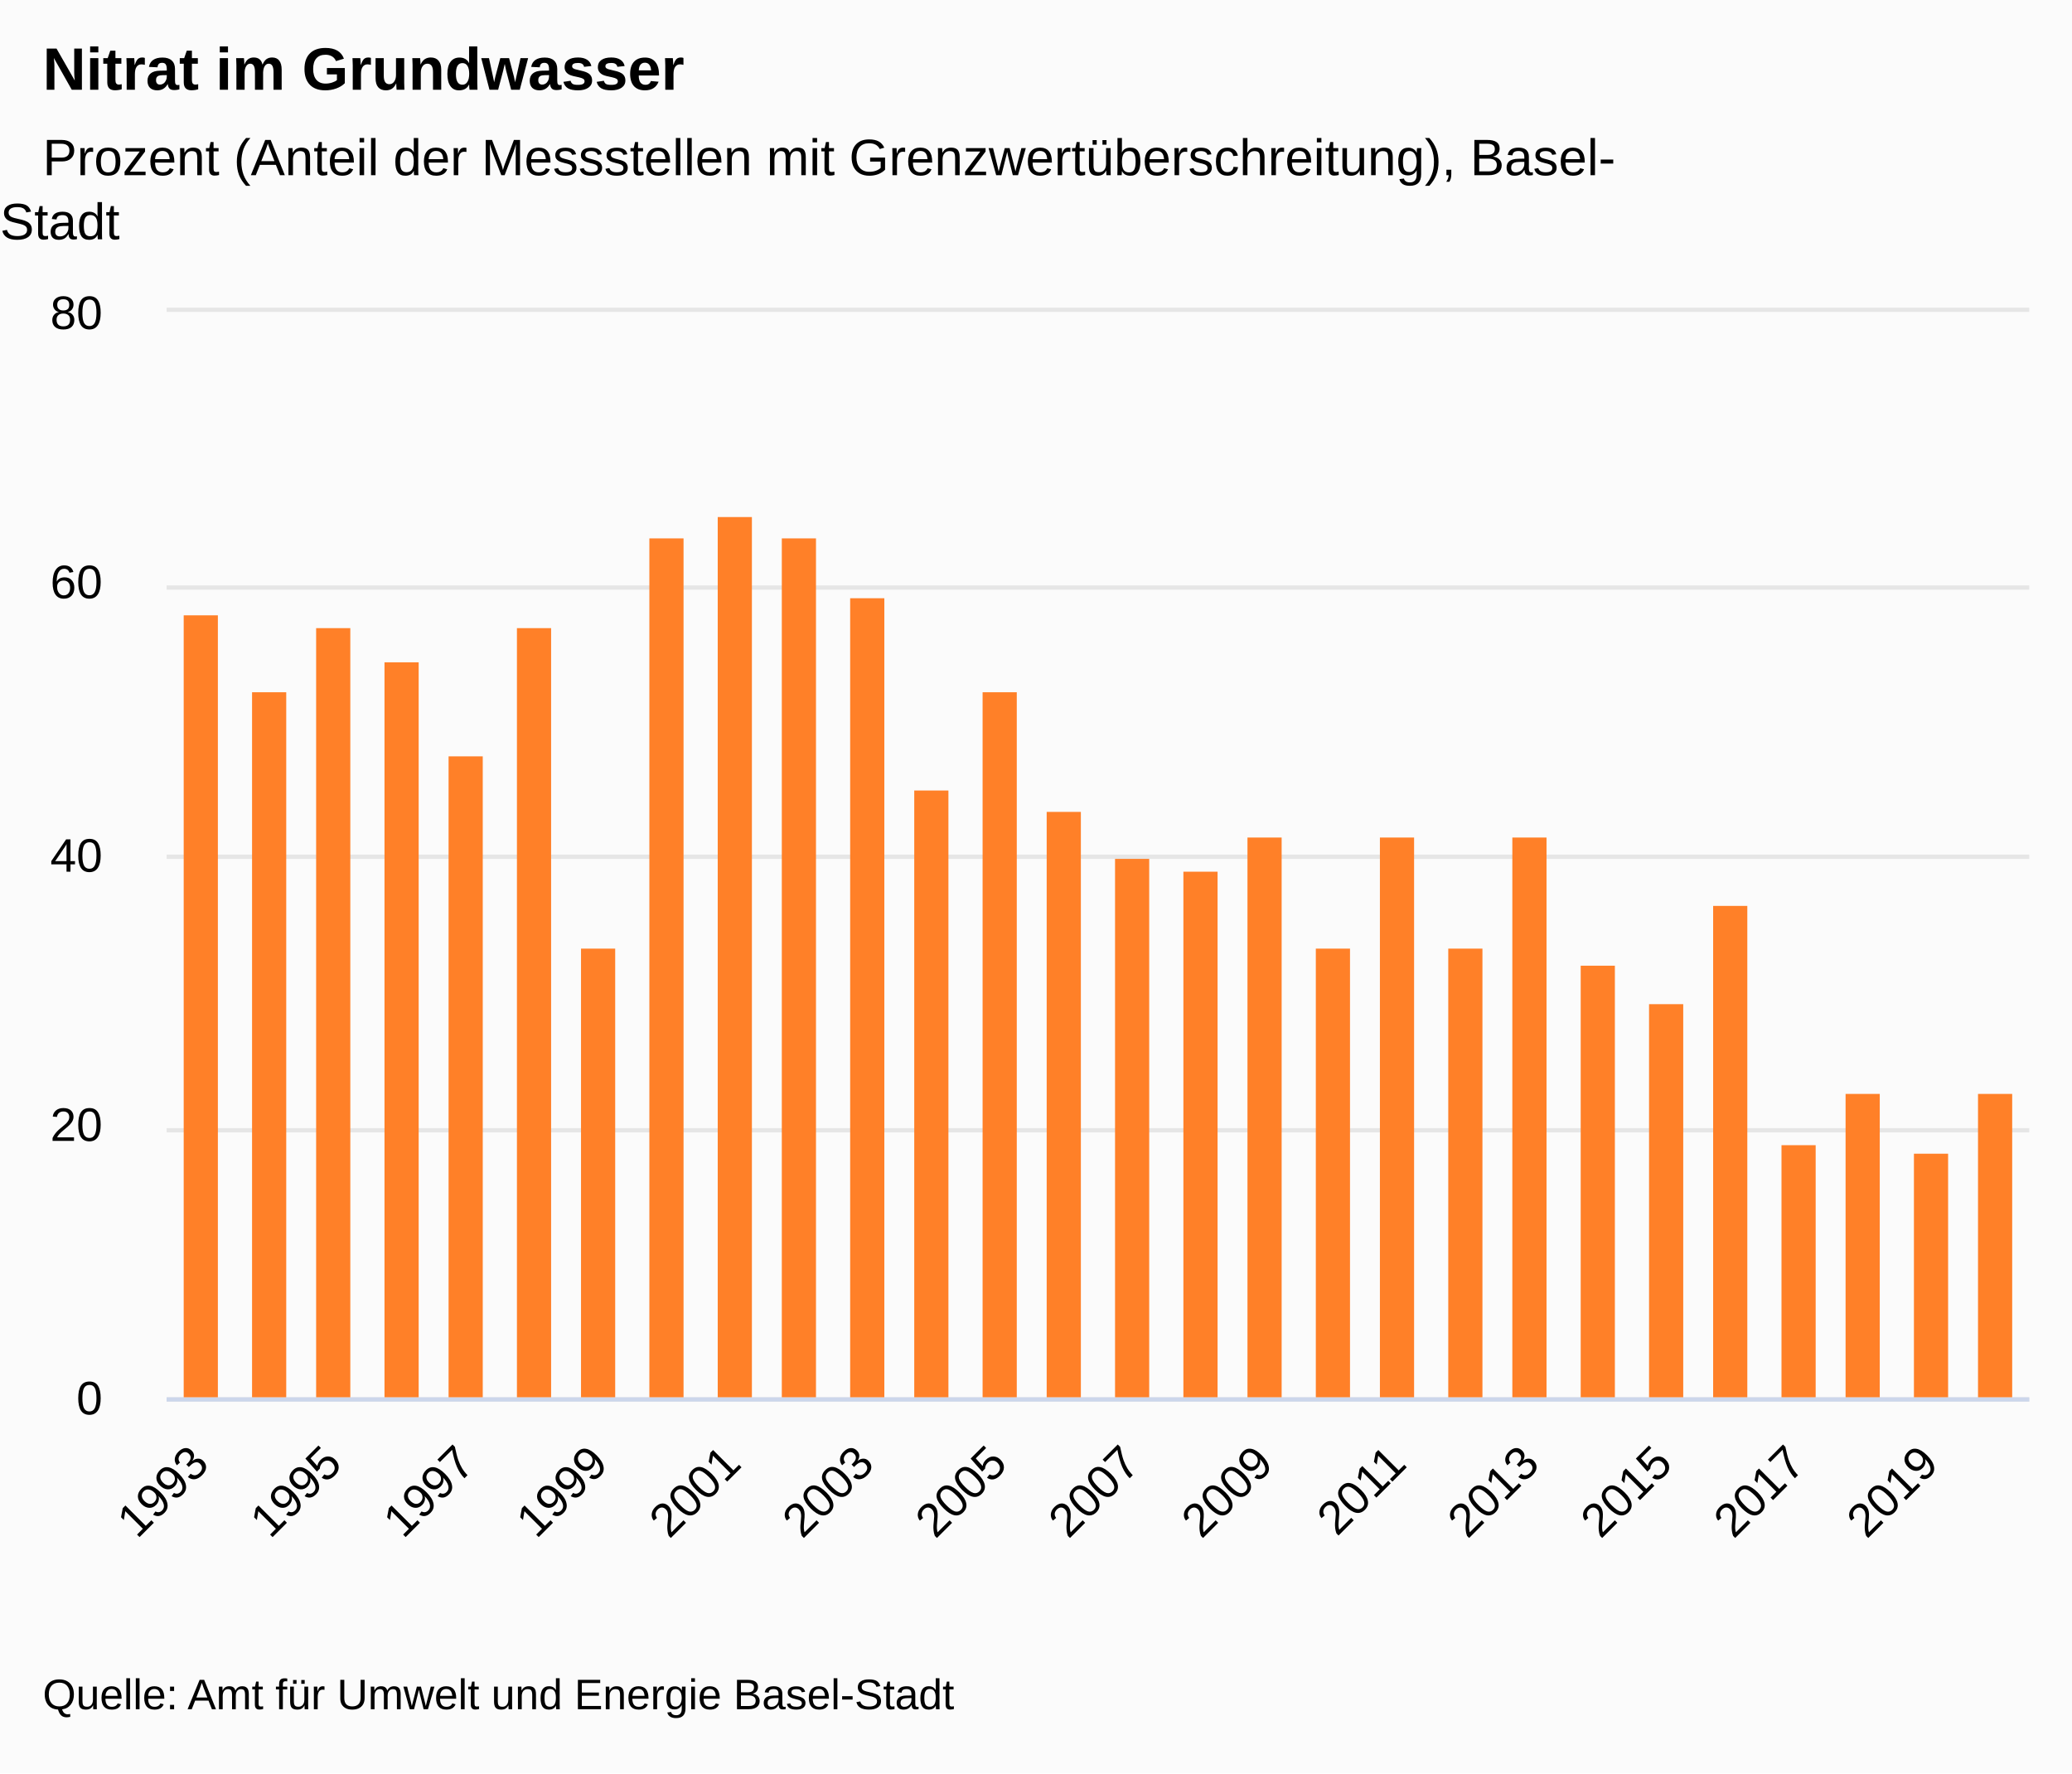
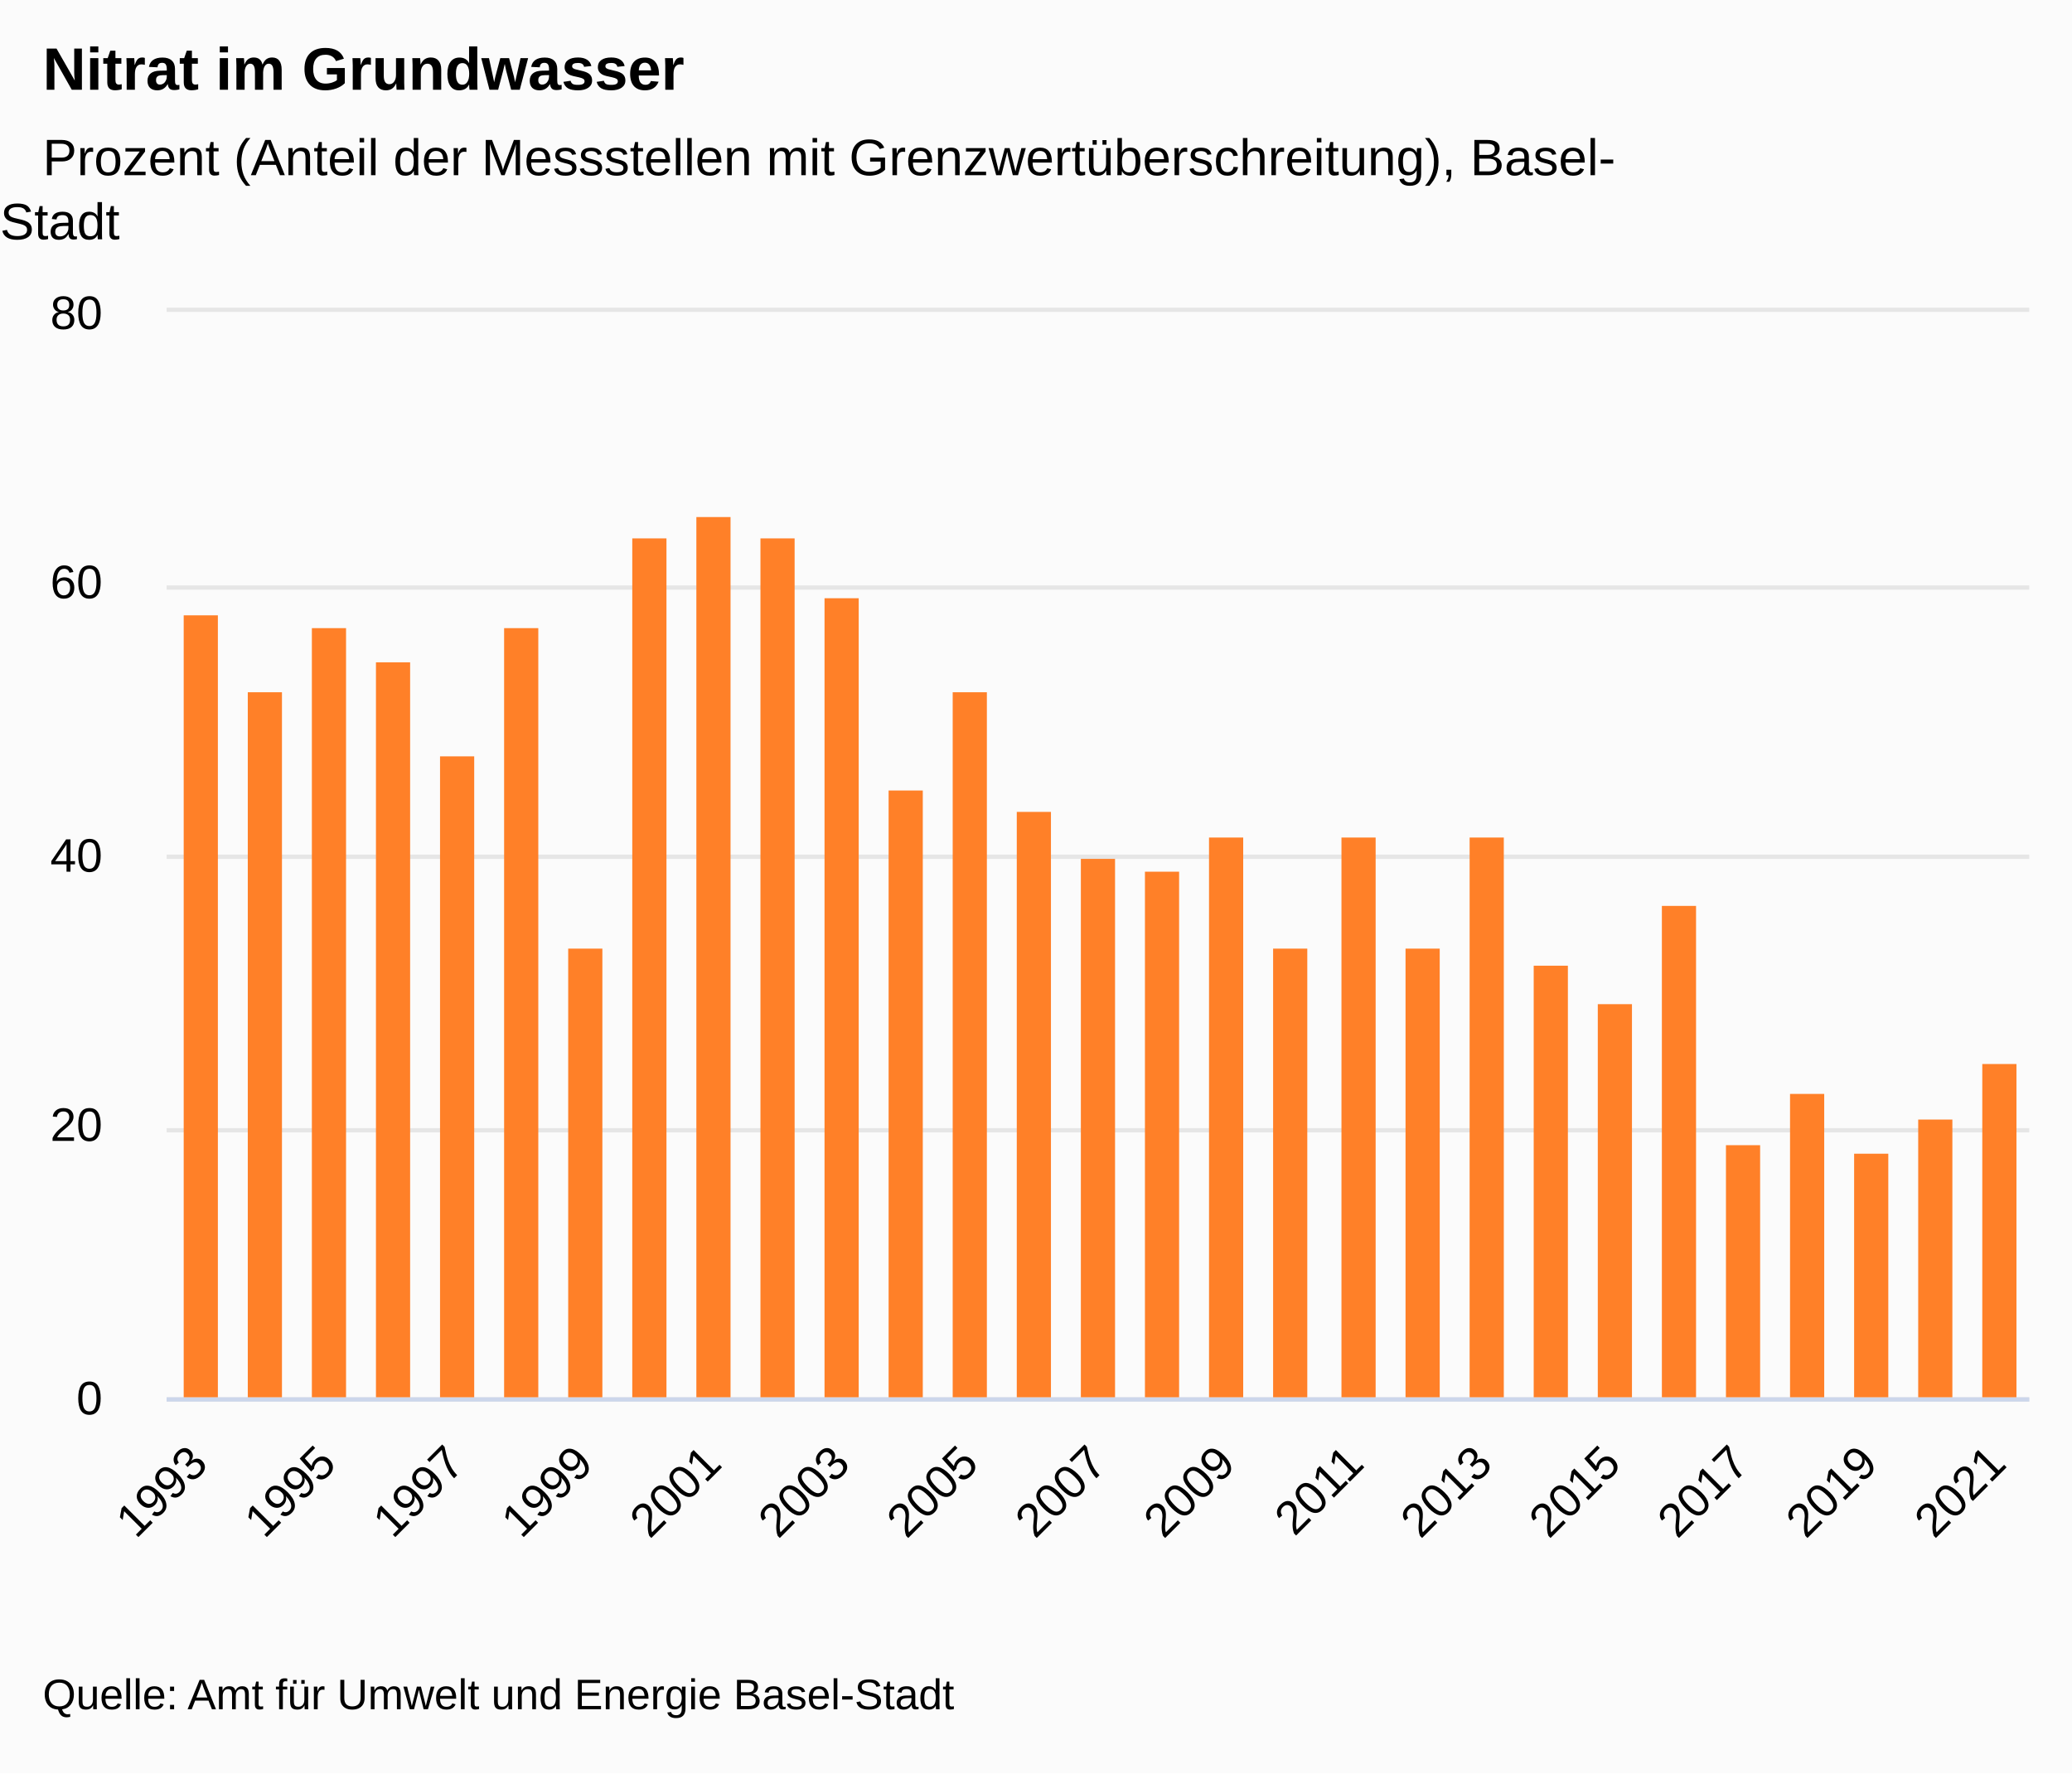
<svg xmlns="http://www.w3.org/2000/svg" version="1.1" class="highcharts-root" style="font-family:&quot;Lucida Grande&quot;, &quot;Lucida Sans Unicode&quot;, Arial, Helvetica, sans-serif;font-size:12px;" viewBox="0 0 485 415">
  <defs>
-     <clipPath id="highcharts-3xujtzd-36-">
+     <clipPath id="highcharts-khcx9rn-37-">
      <rect x="0" y="0" width="436" height="254" fill="none" />
    </clipPath>
-     <clipPath id="highcharts-3xujtzd-65-">
+     <clipPath id="highcharts-khcx9rn-67-">
      <rect x="0" y="0" width="436" height="254" fill="none" />
    </clipPath>
-     <clipPath id="highcharts-3xujtzd-66-">
+     <clipPath id="highcharts-khcx9rn-68-">
      <rect x="39" y="73" width="436" height="254" fill="none" />
    </clipPath>
  </defs>
  <rect fill="#fbfbfb" class="highcharts-background" x="0" y="0" width="485" height="415" rx="0" ry="0" />
  <rect fill="none" class="highcharts-plot-background" x="39" y="73" width="436" height="254" />
  <g class="highcharts-label" transform="translate(10,449)">
    <text x="0" data-z-index="1" style="cursor:pointer;" y="0">
      <tspan>&gt; Indikator-Details</tspan>
    </text>
  </g>
  <g class="highcharts-label" transform="translate(10,449)">
    <text x="0" data-z-index="1" style="cursor:pointer;" y="0">
      <tspan>&gt; Indikator-Details</tspan>
    </text>
  </g>
  <g class="highcharts-pane-group" data-z-index="0" />
  <g class="highcharts-grid highcharts-xaxis-grid" data-z-index="1">
    <path fill="none" data-z-index="1" class="highcharts-grid-line" d="M 46.5 73 L 46.5 327" opacity="1" />
-     <path fill="none" data-z-index="1" class="highcharts-grid-line" d="M 77.5 73 L 77.5 327" opacity="1" />
-     <path fill="none" data-z-index="1" class="highcharts-grid-line" d="M 108.5 73 L 108.5 327" opacity="1" />
-     <path fill="none" data-z-index="1" class="highcharts-grid-line" d="M 139.5 73 L 139.5 327" opacity="1" />
-     <path fill="none" data-z-index="1" class="highcharts-grid-line" d="M 170.5 73 L 170.5 327" opacity="1" />
-     <path fill="none" data-z-index="1" class="highcharts-grid-line" d="M 202.5 73 L 202.5 327" opacity="1" />
-     <path fill="none" data-z-index="1" class="highcharts-grid-line" d="M 233.5 73 L 233.5 327" opacity="1" />
-     <path fill="none" data-z-index="1" class="highcharts-grid-line" d="M 264.5 73 L 264.5 327" opacity="1" />
-     <path fill="none" data-z-index="1" class="highcharts-grid-line" d="M 295.5 73 L 295.5 327" opacity="1" />
-     <path fill="none" data-z-index="1" class="highcharts-grid-line" d="M 326.5 73 L 326.5 327" opacity="1" />
-     <path fill="none" data-z-index="1" class="highcharts-grid-line" d="M 357.5 73 L 357.5 327" opacity="1" />
-     <path fill="none" data-z-index="1" class="highcharts-grid-line" d="M 388.5 73 L 388.5 327" opacity="1" />
-     <path fill="none" data-z-index="1" class="highcharts-grid-line" d="M 420.5 73 L 420.5 327" opacity="1" />
-     <path fill="none" data-z-index="1" class="highcharts-grid-line" d="M 451.5 73 L 451.5 327" opacity="1" />
+     <path fill="none" data-z-index="1" class="highcharts-grid-line" d="M 76.5 73 L 76.5 327" opacity="1" />
+     <path fill="none" data-z-index="1" class="highcharts-grid-line" d="M 106.5 73 L 106.5 327" opacity="1" />
+     <path fill="none" data-z-index="1" class="highcharts-grid-line" d="M 136.5 73 L 136.5 327" opacity="1" />
+     <path fill="none" data-z-index="1" class="highcharts-grid-line" d="M 166.5 73 L 166.5 327" opacity="1" />
+     <path fill="none" data-z-index="1" class="highcharts-grid-line" d="M 196.5 73 L 196.5 327" opacity="1" />
+     <path fill="none" data-z-index="1" class="highcharts-grid-line" d="M 226.5 73 L 226.5 327" opacity="1" />
+     <path fill="none" data-z-index="1" class="highcharts-grid-line" d="M 256.5 73 L 256.5 327" opacity="1" />
+     <path fill="none" data-z-index="1" class="highcharts-grid-line" d="M 286.5 73 L 286.5 327" opacity="1" />
+     <path fill="none" data-z-index="1" class="highcharts-grid-line" d="M 316.5 73 L 316.5 327" opacity="1" />
+     <path fill="none" data-z-index="1" class="highcharts-grid-line" d="M 346.5 73 L 346.5 327" opacity="1" />
+     <path fill="none" data-z-index="1" class="highcharts-grid-line" d="M 376.5 73 L 376.5 327" opacity="1" />
+     <path fill="none" data-z-index="1" class="highcharts-grid-line" d="M 406.5 73 L 406.5 327" opacity="1" />
+     <path fill="none" data-z-index="1" class="highcharts-grid-line" d="M 436.5 73 L 436.5 327" opacity="1" />
+     <path fill="none" data-z-index="1" class="highcharts-grid-line" d="M 466.5 73 L 466.5 327" opacity="1" />
  </g>
  <g class="highcharts-grid highcharts-yaxis-grid" data-z-index="1">
    <path fill="none" stroke="#e6e6e6" stroke-width="1" data-z-index="1" class="highcharts-grid-line" d="M 39 327.5 L 475 327.5" opacity="1" />
    <path fill="none" stroke="#e6e6e6" stroke-width="1" data-z-index="1" class="highcharts-grid-line" d="M 39 264.5 L 475 264.5" opacity="1" />
    <path fill="none" stroke="#e6e6e6" stroke-width="1" data-z-index="1" class="highcharts-grid-line" d="M 39 200.5 L 475 200.5" opacity="1" />
    <path fill="none" stroke="#e6e6e6" stroke-width="1" data-z-index="1" class="highcharts-grid-line" d="M 39 137.5 L 475 137.5" opacity="1" />
    <path fill="none" stroke="#e6e6e6" stroke-width="1" data-z-index="1" class="highcharts-grid-line" d="M 39 72.5 L 475 72.5" opacity="1" />
  </g>
  <g class="highcharts-grid highcharts-yaxis-grid" data-z-index="1" />
  <rect fill="none" class="highcharts-plot-border" data-z-index="1" x="39" y="73" width="436" height="254" />
  <g class="highcharts-axis highcharts-xaxis" data-z-index="2">
    <path fill="none" class="highcharts-axis-line" stroke="#ccd6eb" stroke-width="1" data-z-index="7" d="M 39 327.5 L 475 327.5" />
  </g>
  <g class="highcharts-axis highcharts-yaxis" data-z-index="2">
    <path fill="none" class="highcharts-axis-line" data-z-index="7" d="M 39 73 L 39 327" />
  </g>
  <g class="highcharts-axis highcharts-yaxis" data-z-index="2">
    <path fill="none" class="highcharts-axis-line" data-z-index="7" d="M 475 73 L 475 327" />
  </g>
  <g class="highcharts-series-group" data-z-index="3">
-     <g class="highcharts-series highcharts-series-0 highcharts-column-series" data-z-index="0.1" opacity="1" transform="translate(39,73) scale(1 1)" clip-path="url(#highcharts-3xujtzd-65-)">
+     <g class="highcharts-series highcharts-series-0 highcharts-column-series" data-z-index="0.1" opacity="1" transform="translate(39,73) scale(1 1)" clip-path="url(#highcharts-khcx9rn-67-)">
      <rect x="4" y="71" width="8" height="184" fill="#FF8028" opacity="1" class="highcharts-point" />
-       <rect x="20" y="89" width="8" height="166" fill="#FF8028" opacity="1" class="highcharts-point" />
-       <rect x="35" y="74" width="8" height="181" fill="#FF8028" opacity="1" class="highcharts-point" />
-       <rect x="51" y="82" width="8" height="173" fill="#FF8028" opacity="1" class="highcharts-point" />
-       <rect x="66" y="104" width="8" height="151" fill="#FF8028" opacity="1" class="highcharts-point" />
-       <rect x="82" y="74" width="8" height="181" fill="#FF8028" opacity="1" class="highcharts-point" />
-       <rect x="97" y="149" width="8" height="106" fill="#FF8028" opacity="1" class="highcharts-point" />
-       <rect x="113" y="53" width="8" height="202" fill="#FF8028" opacity="1" class="highcharts-point" />
-       <rect x="129" y="48" width="8" height="207" fill="#FF8028" opacity="1" class="highcharts-point" />
-       <rect x="144" y="53" width="8" height="202" fill="#FF8028" opacity="1" class="highcharts-point" />
-       <rect x="160" y="67" width="8" height="188" fill="#FF8028" opacity="1" class="highcharts-point" />
-       <rect x="175" y="112" width="8" height="143" fill="#FF8028" opacity="1" class="highcharts-point" />
-       <rect x="191" y="89" width="8" height="166" fill="#FF8028" opacity="1" class="highcharts-point" />
-       <rect x="206" y="117" width="8" height="138" fill="#FF8028" opacity="1" class="highcharts-point" />
-       <rect x="222" y="128" width="8" height="127" fill="#FF8028" opacity="1" class="highcharts-point" />
-       <rect x="238" y="131" width="8" height="124" fill="#FF8028" opacity="1" class="highcharts-point" />
-       <rect x="253" y="123" width="8" height="132" fill="#FF8028" opacity="1" class="highcharts-point" />
-       <rect x="269" y="149" width="8" height="106" fill="#FF8028" opacity="1" class="highcharts-point" />
-       <rect x="284" y="123" width="8" height="132" fill="#FF8028" opacity="1" class="highcharts-point" />
-       <rect x="300" y="149" width="8" height="106" fill="#FF8028" opacity="1" class="highcharts-point" />
-       <rect x="315" y="123" width="8" height="132" fill="#FF8028" opacity="1" class="highcharts-point" />
-       <rect x="331" y="153" width="8" height="102" fill="#FF8028" opacity="1" class="highcharts-point" />
-       <rect x="347" y="162" width="8" height="93" fill="#FF8028" opacity="1" class="highcharts-point" />
-       <rect x="362" y="139" width="8" height="116" fill="#FF8028" opacity="1" class="highcharts-point" />
-       <rect x="378" y="195" width="8" height="60" fill="#FF8028" opacity="1" class="highcharts-point" />
-       <rect x="393" y="183" width="8" height="72" fill="#FF8028" opacity="1" class="highcharts-point" />
-       <rect x="409" y="197" width="8" height="58" fill="#FF8028" opacity="1" class="highcharts-point" />
-       <rect x="424" y="183" width="8" height="72" fill="#FF8028" opacity="1" class="highcharts-point" />
+       <rect x="19" y="89" width="8" height="166" fill="#FF8028" opacity="1" class="highcharts-point" />
+       <rect x="34" y="74" width="8" height="181" fill="#FF8028" opacity="1" class="highcharts-point" />
+       <rect x="49" y="82" width="8" height="173" fill="#FF8028" opacity="1" class="highcharts-point" />
+       <rect x="64" y="104" width="8" height="151" fill="#FF8028" opacity="1" class="highcharts-point" />
+       <rect x="79" y="74" width="8" height="181" fill="#FF8028" opacity="1" class="highcharts-point" />
+       <rect x="94" y="149" width="8" height="106" fill="#FF8028" opacity="1" class="highcharts-point" />
+       <rect x="109" y="53" width="8" height="202" fill="#FF8028" opacity="1" class="highcharts-point" />
+       <rect x="124" y="48" width="8" height="207" fill="#FF8028" opacity="1" class="highcharts-point" />
+       <rect x="139" y="53" width="8" height="202" fill="#FF8028" opacity="1" class="highcharts-point" />
+       <rect x="154" y="67" width="8" height="188" fill="#FF8028" opacity="1" class="highcharts-point" />
+       <rect x="169" y="112" width="8" height="143" fill="#FF8028" opacity="1" class="highcharts-point" />
+       <rect x="184" y="89" width="8" height="166" fill="#FF8028" opacity="1" class="highcharts-point" />
+       <rect x="199" y="117" width="8" height="138" fill="#FF8028" opacity="1" class="highcharts-point" />
+       <rect x="214" y="128" width="8" height="127" fill="#FF8028" opacity="1" class="highcharts-point" />
+       <rect x="229" y="131" width="8" height="124" fill="#FF8028" opacity="1" class="highcharts-point" />
+       <rect x="244" y="123" width="8" height="132" fill="#FF8028" opacity="1" class="highcharts-point" />
+       <rect x="259" y="149" width="8" height="106" fill="#FF8028" opacity="1" class="highcharts-point" />
+       <rect x="275" y="123" width="8" height="132" fill="#FF8028" opacity="1" class="highcharts-point" />
+       <rect x="290" y="149" width="8" height="106" fill="#FF8028" opacity="1" class="highcharts-point" />
+       <rect x="305" y="123" width="8" height="132" fill="#FF8028" opacity="1" class="highcharts-point" />
+       <rect x="320" y="153" width="8" height="102" fill="#FF8028" opacity="1" class="highcharts-point" />
+       <rect x="335" y="162" width="8" height="93" fill="#FF8028" opacity="1" class="highcharts-point" />
+       <rect x="350" y="139" width="8" height="116" fill="#FF8028" opacity="1" class="highcharts-point" />
+       <rect x="365" y="195" width="8" height="60" fill="#FF8028" opacity="1" class="highcharts-point" />
+       <rect x="380" y="183" width="8" height="72" fill="#FF8028" opacity="1" class="highcharts-point" />
+       <rect x="395" y="197" width="8" height="58" fill="#FF8028" opacity="1" class="highcharts-point" />
+       <rect x="410" y="189" width="8" height="66" fill="#FF8028" opacity="1" class="highcharts-point" />
+       <rect x="425" y="176" width="8" height="79" fill="#FF8028" opacity="1" class="highcharts-point" />
    </g>
    <g class="highcharts-markers highcharts-series-0 highcharts-column-series" data-z-index="0.1" opacity="1" transform="translate(39,73) scale(1 1)" clip-path="none" />
  </g>
  <text x="10" text-anchor="start" class="highcharts-title" data-z-index="4" style="color:#000000;font-size:1.167em;font-weight:bold;fill:#000000;" y="21">
    <tspan>Nitrat im Grundwasser</tspan>
  </text>
  <text x="10" text-anchor="start" class="highcharts-subtitle" data-z-index="4" style="color:#000000;font-size:1em;fill:#000000;" y="41">
    <tspan>Prozent (Anteil der Messstellen mit Grenzwertüberschreitung), Basel-</tspan>
    <tspan dy="15" x="0">Stadt</tspan>
  </text>
  <text x="10" text-anchor="start" class="highcharts-caption" data-z-index="4" style="color:#666666;fill:#666666;" y="377" />
  <g class="highcharts-axis-labels highcharts-xaxis-labels" data-z-index="7">
-     <text x="49.378" style="color:#000000;cursor:default;font-size:0.917em;fill:#000000;" text-anchor="end" transform="translate(0,0) rotate(-45 49.37844 343)" y="343" opacity="1">1993</text>
-     <text x="80.521" style="color:#000000;cursor:default;font-size:0.917em;fill:#000000;" text-anchor="end" transform="translate(0,0) rotate(-45 80.5213 343)" y="343" opacity="1">1995</text>
-     <text x="111.664" style="color:#000000;cursor:default;font-size:0.917em;fill:#000000;" text-anchor="end" transform="translate(0,0) rotate(-45 111.6642 343)" y="343" opacity="1">1997</text>
-     <text x="142.807" style="color:#000000;cursor:default;font-size:0.917em;fill:#000000;" text-anchor="end" transform="translate(0,0) rotate(-45 142.807 343)" y="343" opacity="1">1999</text>
-     <text x="173.95" style="color:#000000;cursor:default;font-size:0.917em;fill:#000000;" text-anchor="end" transform="translate(0,0) rotate(-45 173.9499 343)" y="343" opacity="1">2001</text>
-     <text x="205.093" style="color:#000000;cursor:default;font-size:0.917em;fill:#000000;" text-anchor="end" transform="translate(0,0) rotate(-45 205.0927 343)" y="343" opacity="1">2003</text>
-     <text x="236.236" style="color:#000000;cursor:default;font-size:0.917em;fill:#000000;" text-anchor="end" transform="translate(0,0) rotate(-45 236.2356 343)" y="343" opacity="1">2005</text>
-     <text x="267.378" style="color:#000000;cursor:default;font-size:0.917em;fill:#000000;" text-anchor="end" transform="translate(0,0) rotate(-45 267.3784 343)" y="343" opacity="1">2007</text>
-     <text x="298.521" style="color:#000000;cursor:default;font-size:0.917em;fill:#000000;" text-anchor="end" transform="translate(0,0) rotate(-45 298.5213 343)" y="343" opacity="1">2009</text>
-     <text x="329.664" style="color:#000000;cursor:default;font-size:0.917em;fill:#000000;" text-anchor="end" transform="translate(0,0) rotate(-45 329.6642 343)" y="343" opacity="1">2011</text>
-     <text x="360.807" style="color:#000000;cursor:default;font-size:0.917em;fill:#000000;" text-anchor="end" transform="translate(0,0) rotate(-45 360.807 343)" y="343" opacity="1">2013</text>
-     <text x="391.95" style="color:#000000;cursor:default;font-size:0.917em;fill:#000000;" text-anchor="end" transform="translate(0,0) rotate(-45 391.9499 343)" y="343" opacity="1">2015</text>
-     <text x="423.093" style="color:#000000;cursor:default;font-size:0.917em;fill:#000000;" text-anchor="end" transform="translate(0,0) rotate(-45 423.0927 343)" y="343" opacity="1">2017</text>
-     <text x="454.236" style="color:#000000;cursor:default;font-size:0.917em;fill:#000000;" text-anchor="end" transform="translate(0,0) rotate(-45 454.2356 343)" y="343" opacity="1">2019</text>
+     <text x="49.11" style="color:#000000;cursor:default;font-size:0.917em;fill:#000000;" text-anchor="end" transform="translate(0,0) rotate(-45 49.10997 343)" y="343" opacity="1">1993</text>
+     <text x="79.179" style="color:#000000;cursor:default;font-size:0.917em;fill:#000000;" text-anchor="end" transform="translate(0,0) rotate(-45 79.17893 343)" y="343" opacity="1">1995</text>
+     <text x="109.248" style="color:#000000;cursor:default;font-size:0.917em;fill:#000000;" text-anchor="end" transform="translate(0,0) rotate(-45 109.2479 343)" y="343" opacity="1">1997</text>
+     <text x="139.317" style="color:#000000;cursor:default;font-size:0.917em;fill:#000000;" text-anchor="end" transform="translate(0,0) rotate(-45 139.3169 343)" y="343" opacity="1">1999</text>
+     <text x="169.386" style="color:#000000;cursor:default;font-size:0.917em;fill:#000000;" text-anchor="end" transform="translate(0,0) rotate(-45 169.3858 343)" y="343" opacity="1">2001</text>
+     <text x="199.455" style="color:#000000;cursor:default;font-size:0.917em;fill:#000000;" text-anchor="end" transform="translate(0,0) rotate(-45 199.4548 343)" y="343" opacity="1">2003</text>
+     <text x="229.524" style="color:#000000;cursor:default;font-size:0.917em;fill:#000000;" text-anchor="end" transform="translate(0,0) rotate(-45 229.5238 343)" y="343" opacity="1">2005</text>
+     <text x="259.593" style="color:#000000;cursor:default;font-size:0.917em;fill:#000000;" text-anchor="end" transform="translate(0,0) rotate(-45 259.5927 343)" y="343" opacity="1">2007</text>
+     <text x="289.662" style="color:#000000;cursor:default;font-size:0.917em;fill:#000000;" text-anchor="end" transform="translate(0,0) rotate(-45 289.6617 343)" y="343" opacity="1">2009</text>
+     <text x="319.731" style="color:#000000;cursor:default;font-size:0.917em;fill:#000000;" text-anchor="end" transform="translate(0,0) rotate(-45 319.7307 343)" y="343" opacity="1">2011</text>
+     <text x="349.8" style="color:#000000;cursor:default;font-size:0.917em;fill:#000000;" text-anchor="end" transform="translate(0,0) rotate(-45 349.7996 343)" y="343" opacity="1">2013</text>
+     <text x="379.869" style="color:#000000;cursor:default;font-size:0.917em;fill:#000000;" text-anchor="end" transform="translate(0,0) rotate(-45 379.8686 343)" y="343" opacity="1">2015</text>
+     <text x="409.938" style="color:#000000;cursor:default;font-size:0.917em;fill:#000000;" text-anchor="end" transform="translate(0,0) rotate(-45 409.9376 343)" y="343" opacity="1">2017</text>
+     <text x="440.007" style="color:#000000;cursor:default;font-size:0.917em;fill:#000000;" text-anchor="end" transform="translate(0,0) rotate(-45 440.0065 343)" y="343" opacity="1">2019</text>
+     <text x="470.075" style="color:#000000;cursor:default;font-size:0.917em;fill:#000000;" text-anchor="end" transform="translate(0,0) rotate(-45 470.0755 343)" y="343" opacity="1">2021</text>
  </g>
  <g class="highcharts-axis-labels highcharts-yaxis-labels" data-z-index="7">
    <text x="24" style="color:#000000;cursor:default;font-size:0.917em;fill:#000000;" text-anchor="end" transform="translate(0,0)" y="331" opacity="1">0</text>
    <text x="24" style="color:#000000;cursor:default;font-size:0.917em;fill:#000000;" text-anchor="end" transform="translate(0,0)" y="267" opacity="1">20</text>
    <text x="24" style="color:#000000;cursor:default;font-size:0.917em;fill:#000000;" text-anchor="end" transform="translate(0,0)" y="204" opacity="1">40</text>
    <text x="24" style="color:#000000;cursor:default;font-size:0.917em;fill:#000000;" text-anchor="end" transform="translate(0,0)" y="140" opacity="1">60</text>
    <text x="24" style="color:#000000;cursor:default;font-size:0.917em;fill:#000000;" text-anchor="end" transform="translate(0,0)" y="77" opacity="1">80</text>
  </g>
  <g class="highcharts-axis-labels highcharts-yaxis-labels" data-z-index="7" />
  <g class="highcharts-legend" data-z-index="7">
    <rect fill="none" class="highcharts-legend-box" rx="0" ry="0" x="0" y="0" width="12" height="12" visibility="hidden" />
    <g data-z-index="1">
      <g />
    </g>
  </g>
  <text x="10" class="highcharts-credits" text-anchor="start" data-z-index="8" style="cursor:default;color:#000000;font-size:0.833em;fill:#000000;" y="400">
    <tspan>Quelle: Amt für Umwelt und Energie Basel-Stadt</tspan>
  </text>
-   <g class="highcharts-control-points" data-z-index="99" clip-path="url(#highcharts-3xujtzd-66-)" />
+   <g class="highcharts-control-points" data-z-index="99" clip-path="url(#highcharts-khcx9rn-68-)" />
</svg>
